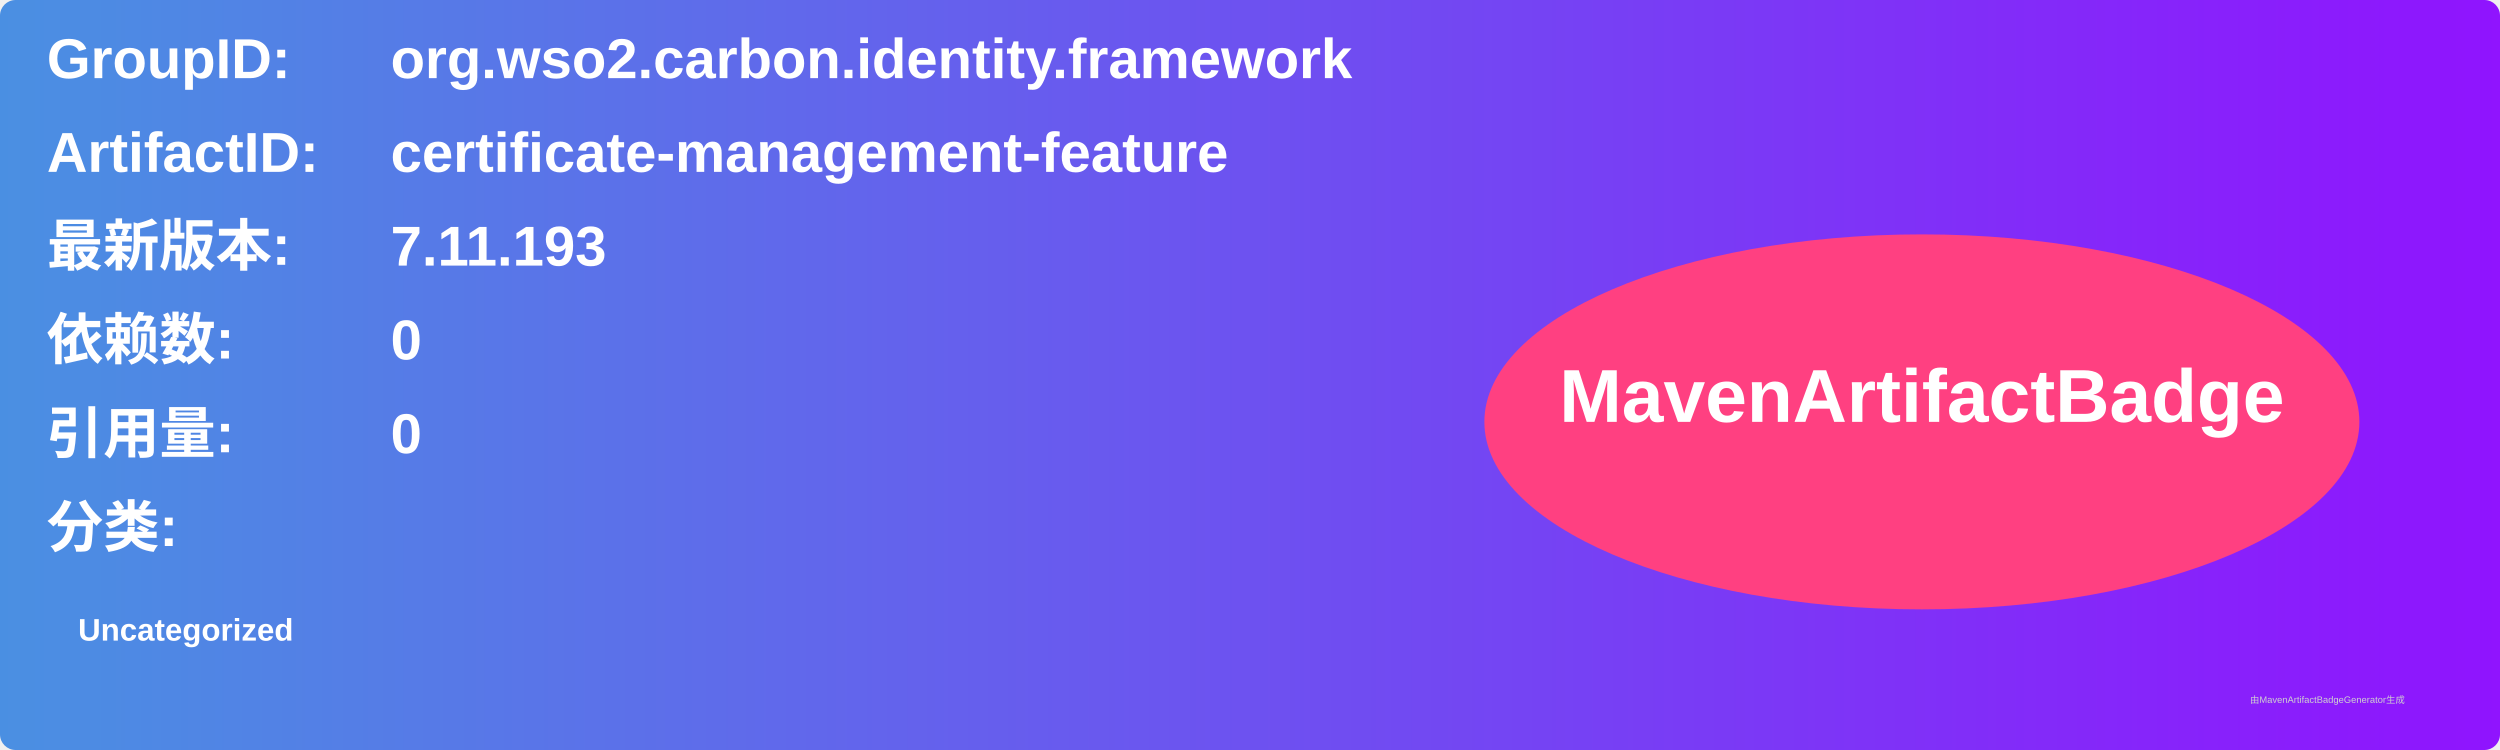
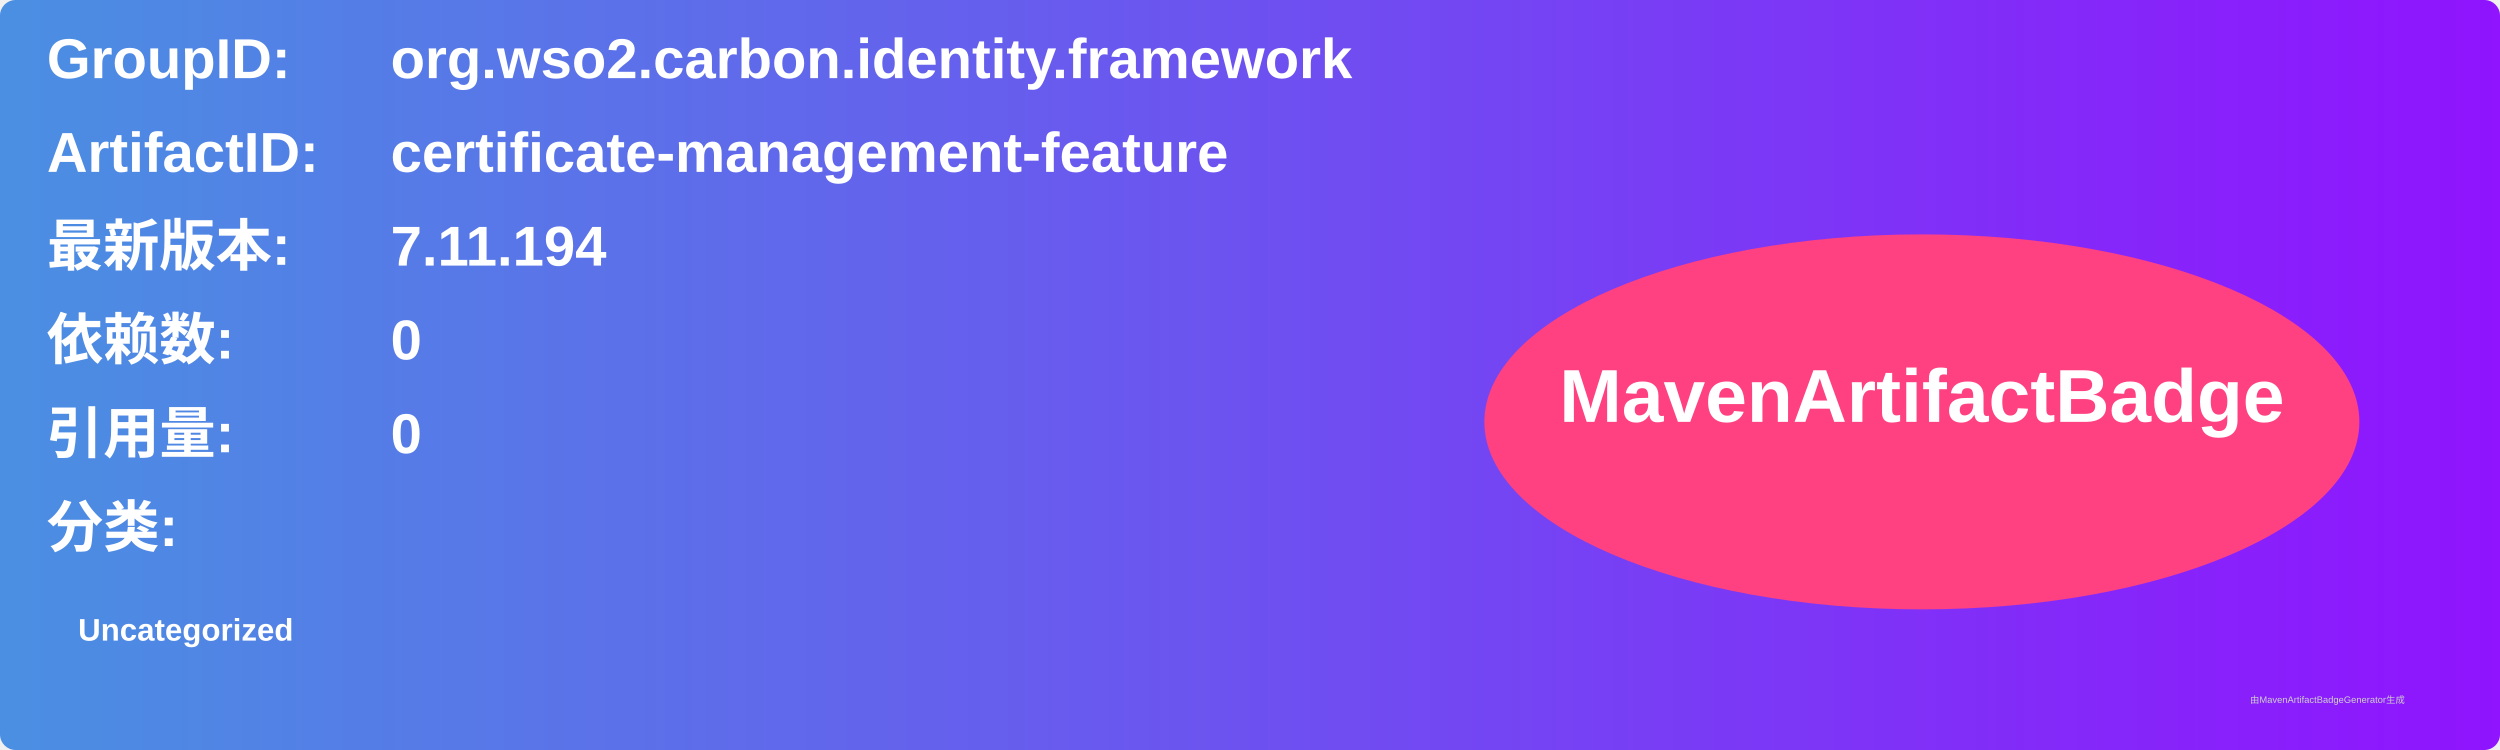
<svg xmlns="http://www.w3.org/2000/svg" width="800" height="240" viewBox="0 0 800 240">
  <linearGradient id="grad" x1="0%" y1="0%" x2="100%" y2="0%">
    <stop offset="0%" stop-color="#4a90e2" />
    <stop offset="100%" stop-color="#9013fe" />
  </linearGradient>
  <rect width="100%" height="100%" rx="5" ry="5" fill="url(#grad)" />
  <g transform="translate(15, 15)">
    <text x="0" y="10" font-family="Arial" font-size="18" fill="white" font-weight="bold" width="260">GroupID:</text>
    <text x="110" y="10" font-family="Arial" font-size="18" fill="white" font-weight="bold" width="460">org.wso2.carbon.identity.framework</text>
    <text x="0" y="40" font-family="Arial" font-size="18" fill="white" font-weight="bold" width="260">ArtifactID:</text>
    <text x="110" y="40" font-family="Arial" font-size="18" fill="white" font-weight="bold" width="460">certificate-management-feature</text>
    <text x="0" y="70" font-family="Arial" font-size="18" fill="white" font-weight="bold">最新版本:</text>
    <text x="110" y="70" font-family="Arial" font-size="18" fill="white" font-weight="bold">
-       <tspan font-weight="bold">7.11.193</tspan>
+       <tspan font-weight="bold">7.11.194</tspan>
    </text>
    <text x="0" y="100" font-family="Arial" font-size="18" fill="white" font-weight="bold">依赖数: </text>
    <text x="110" y="100" font-family="Arial" font-size="18" fill="white">
      <tspan font-weight="bold">0</tspan>
    </text>
    <text x="0" y="130" font-family="Arial" font-size="18" fill="white" font-weight="bold">引用量: </text>
    <text x="110" y="130" font-family="Arial" font-size="18" fill="white">
      <tspan font-weight="bold">0</tspan>
    </text>
    <text x="0" y="160" font-family="Arial" font-size="18" fill="white" font-weight="bold">分类:</text>
    <text x="10" y="190" font-family="Arial" font-size="10" fill="white">
      <tspan font-weight="bold">Uncategorized</tspan>
    </text>
    <ellipse cx="600" cy="120" rx="140" ry="60" fill="#ff4081" />
    <text x="600" y="120" text-anchor="middle" font-family="Arial" font-size="24" fill="white" font-weight="bold">MavenArtifactBadge</text>
  </g>
  <text x="720" y="225" font-family="Arial" font-size="3" fill="#d0d0d0">由MavenArtifactBadgeGenerator生成</text>
</svg>
